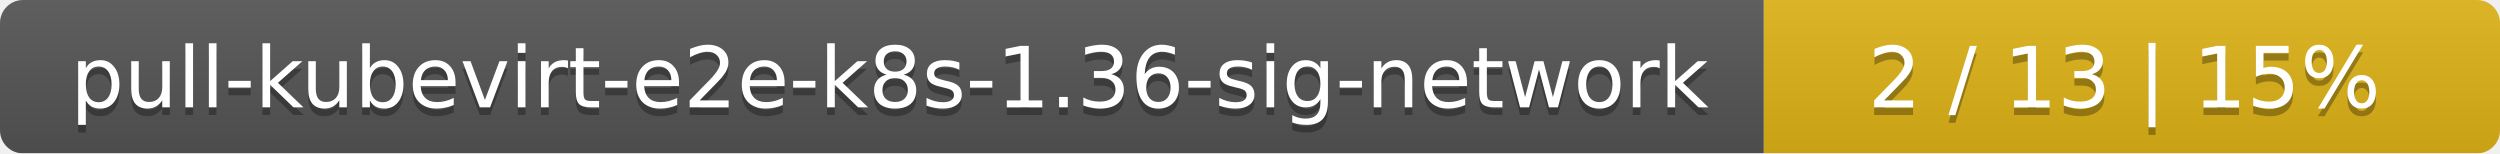
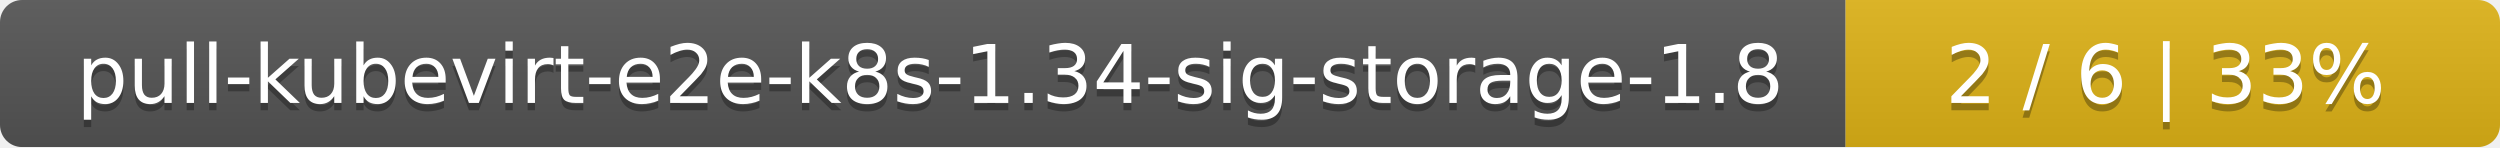
- <svg xmlns="http://www.w3.org/2000/svg" width="326" height="20">
+ <svg xmlns="http://www.w3.org/2000/svg" width="340" height="20">
  <linearGradient id="smooth" x2="0" y2="100%">
    <stop offset="0" stop-color="#bbb" stop-opacity=".1" />
    <stop offset="1" stop-opacity=".1" />
  </linearGradient>
  <mask id="round">
-     <rect width="326" height="20" rx="3" fill="#fff" />
+     <rect width="340" height="20" rx="3" fill="#fff" />
  </mask>
  <g mask="url(#round)">
-     <rect width="230" height="20" fill="#555" />
-     <rect x="230" width="96" height="20" fill="#dfb317" />
-     <rect width="326" height="20" fill="url(#smooth)" />
+     <rect width="251" height="20" fill="#555" />
+     <rect x="251" width="89" height="20" fill="#dfb317" />
+     <rect width="340" height="20" fill="url(#smooth)" />
  </g>
  <g fill="#fff" text-anchor="middle" font-family="DejaVu Sans,Verdana,Geneva,sans-serif" font-size="11">
-     <text x="116" y="15" fill="#010101" fill-opacity=".3">pull-kubevirt-e2e-k8s-1.36-sig-network</text>
-     <text x="116" y="14">pull-kubevirt-e2e-k8s-1.36-sig-network</text>
-     <text x="277" y="15" fill="#010101" fill-opacity=".3">2 / 13    |    15%</text>
-     <text x="277" y="14">2 / 13    |    15%</text>
+     <text x="126.5" y="15" fill="#010101" fill-opacity=".3">pull-kubevirt-e2e-k8s-1.34-sig-storage-1.8</text>
+     <text x="126.5" y="14">pull-kubevirt-e2e-k8s-1.34-sig-storage-1.8</text>
+     <text x="294.5" y="15" fill="#010101" fill-opacity=".3">2 / 6    |    33%</text>
+     <text x="294.5" y="14">2 / 6    |    33%</text>
  </g>
</svg>
